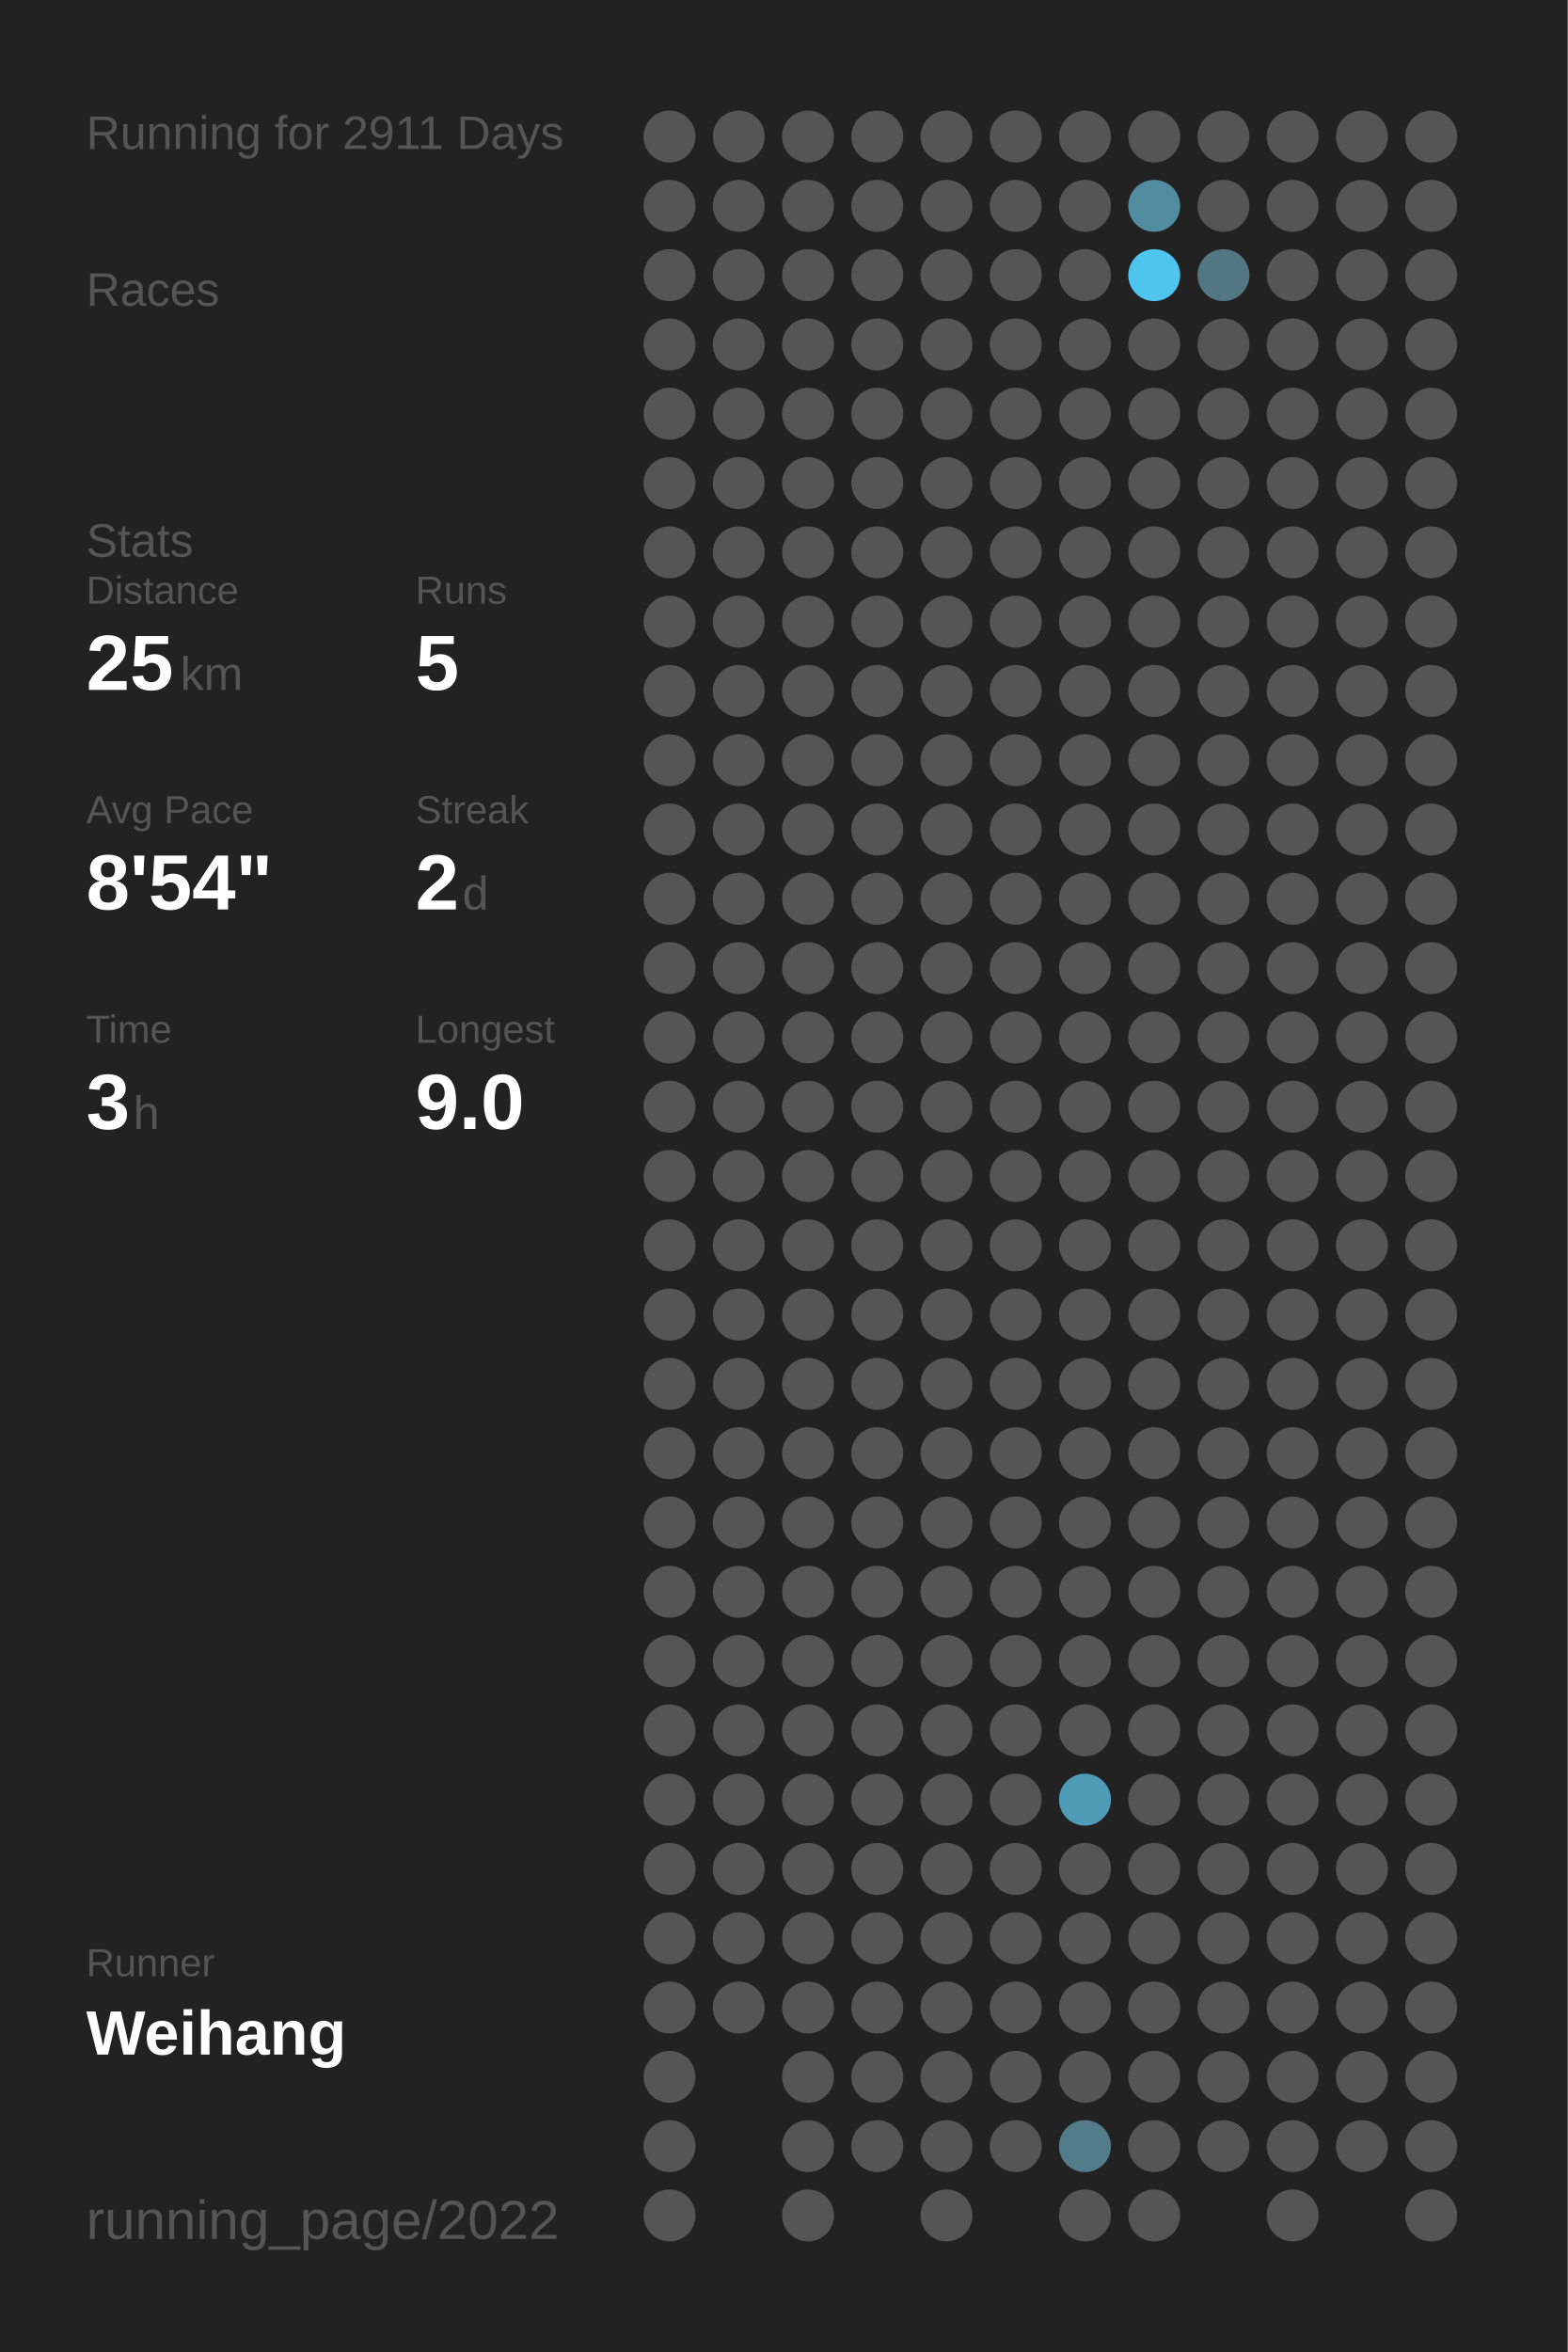
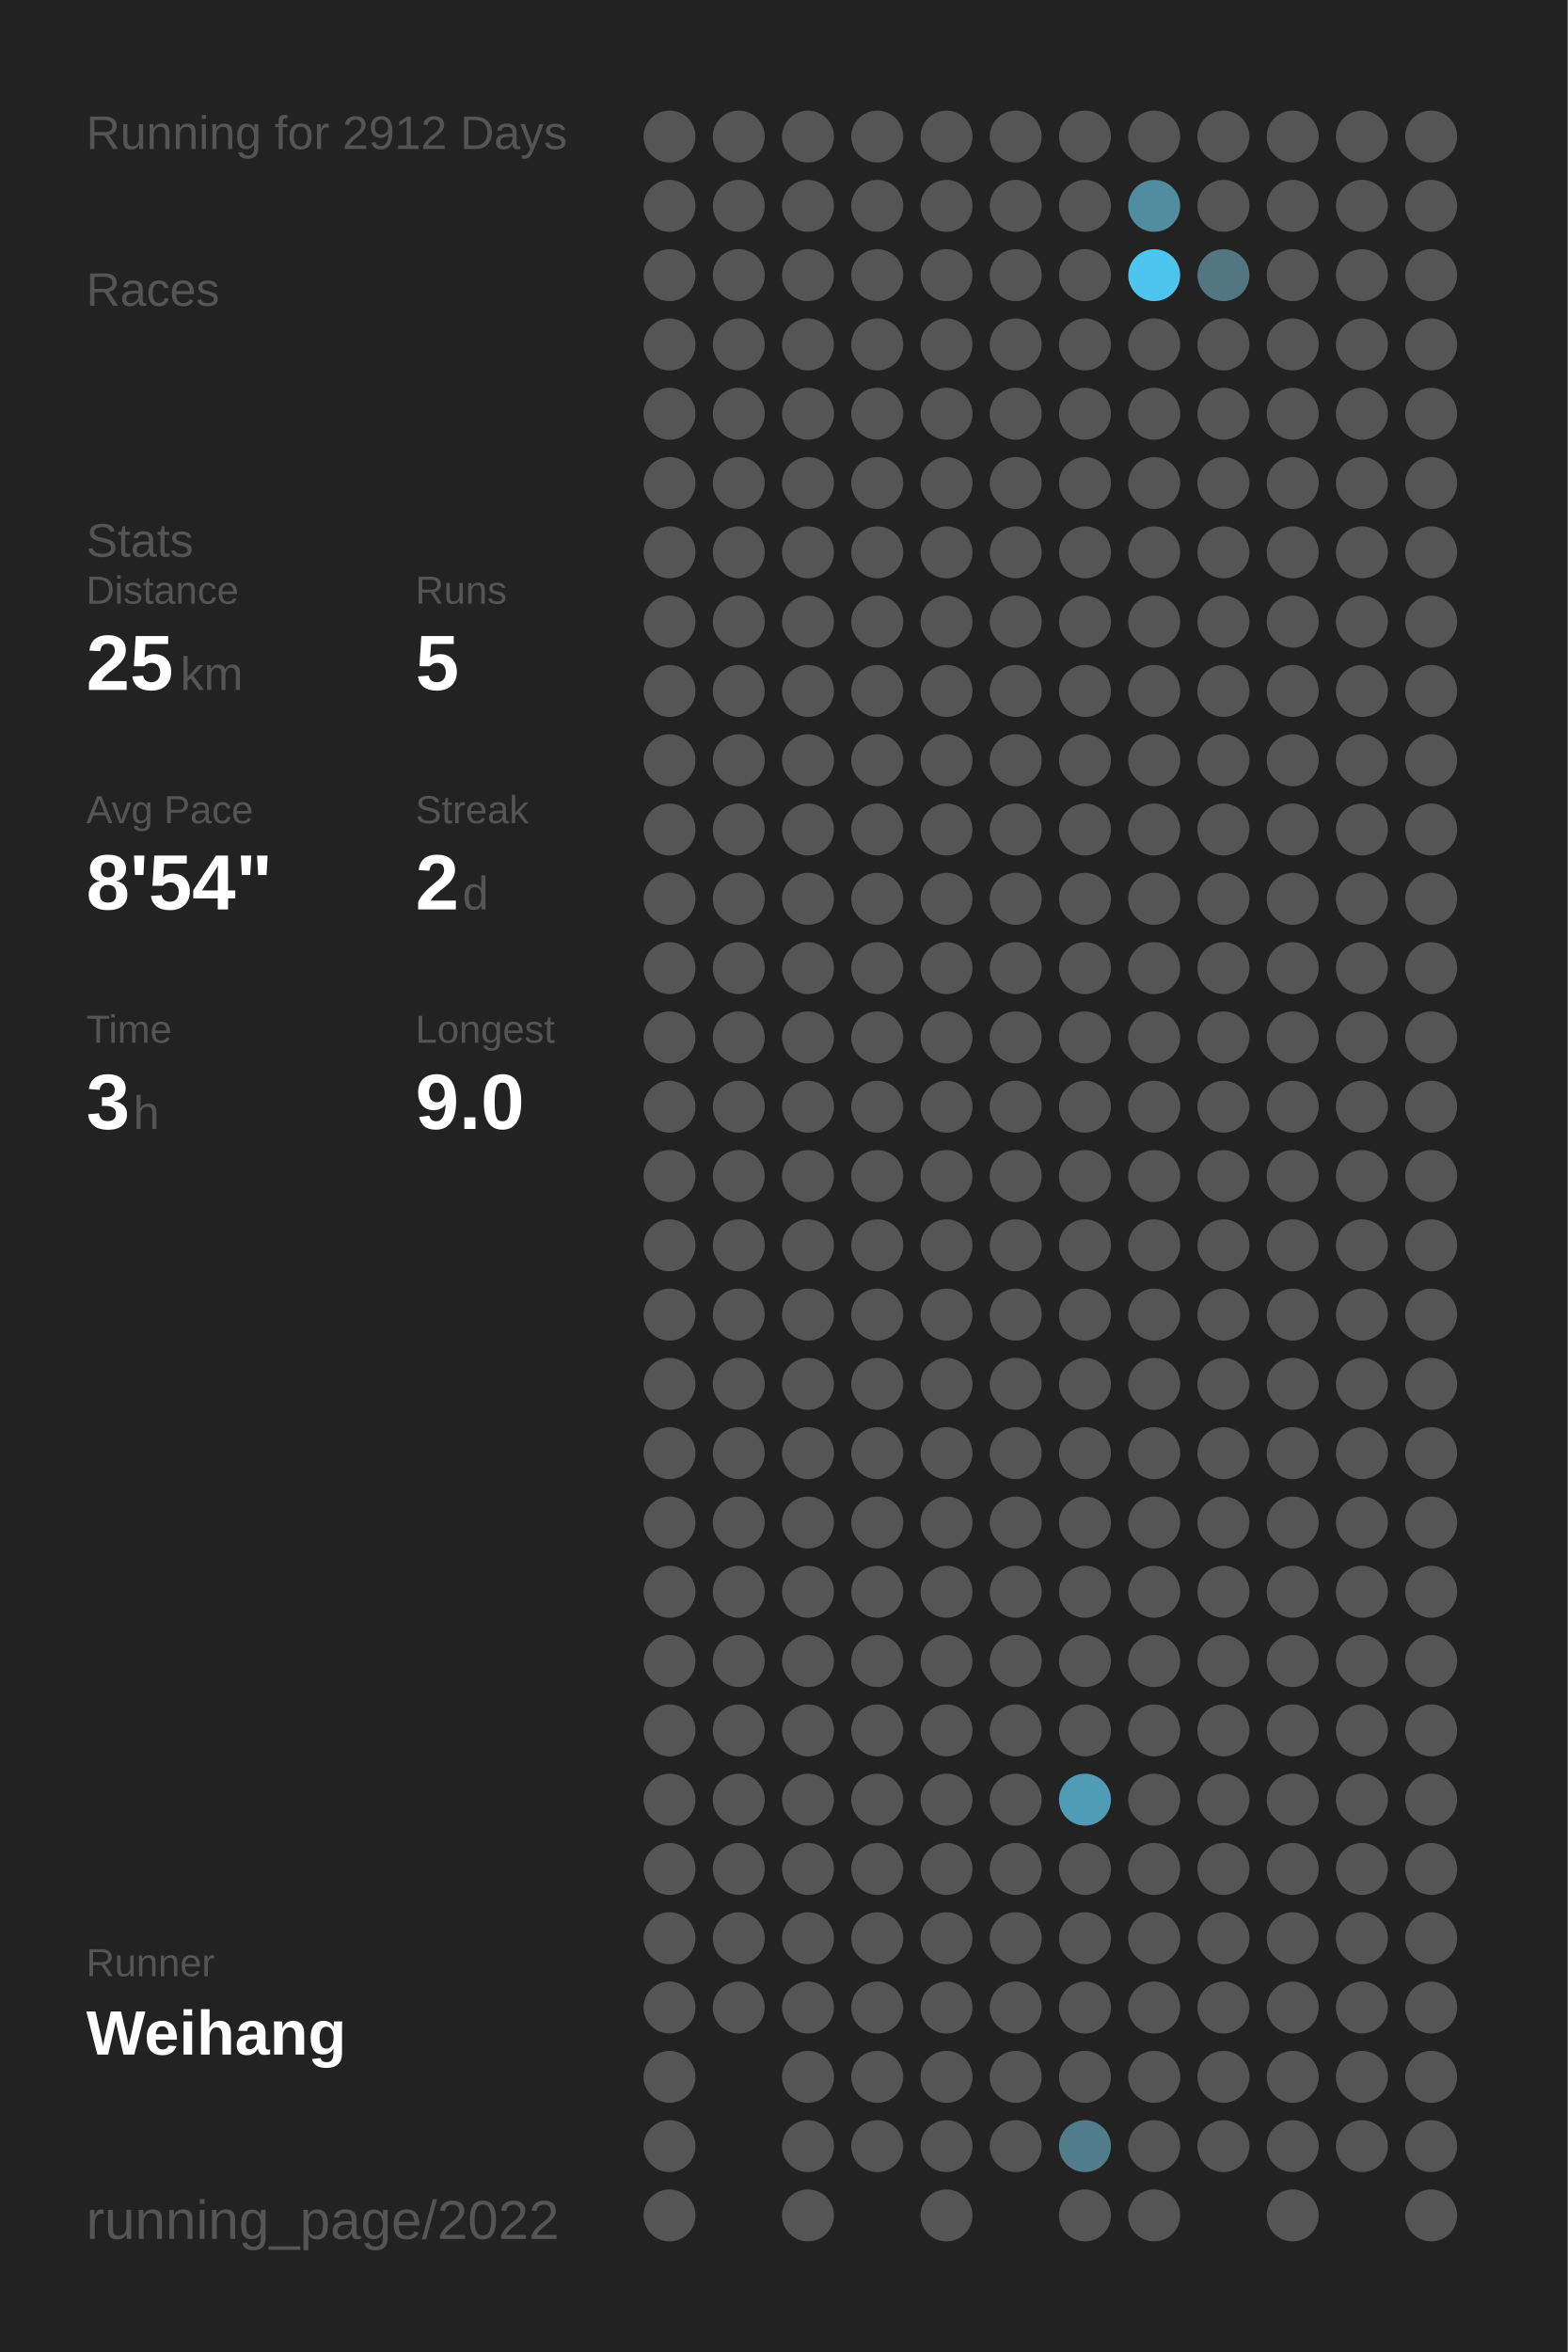
<svg xmlns="http://www.w3.org/2000/svg" baseProfile="full" height="300mm" version="1.1" viewBox="0,0,200,300" width="200mm">
  <defs />
  <rect fill="#222222" height="300" width="200" x="0" y="0" />
-   <text fill="#555555" style="font-size:6px; font-family:Arial;" x="11" y="19">Running for 2911 Days</text>
+   <text fill="#555555" style="font-size:6px; font-family:Arial;" x="11" y="19">Running for 2912 Days</text>
  <text fill="#555555" style="font-size:6px; font-family:Arial;" x="11" y="39">Races</text>
  <text fill="#555555" style="font-size:6px; font-family:Arial;" x="11" y="71">Stats</text>
  <text fill="#555555" style="font-size:5px; font-family:Arial;" x="11" y="77">Distance</text>
  <text fill="#FFFFFF" style="font-size:10px; font-family:Arial; font-weight:bold;" x="11" y="88">25</text>
  <text fill="#555555" style="font-size:6px; font-family:Arial;" x="23" y="88">km</text>
  <text fill="#555555" style="font-size:5px; font-family:Arial;" x="53" y="77">Runs</text>
  <text fill="#FFFFFF" style="font-size:10px; font-family:Arial; font-weight:bold;" x="53" y="88">5</text>
  <text fill="#555555" style="font-size:5px; font-family:Arial;" x="11" y="105">Avg Pace</text>
  <text fill="#FFFFFF" style="font-size:10px; font-family:Arial; font-weight:bold;" x="11" y="116">8'54"</text>
  <text fill="#555555" style="font-size:5px; font-family:Arial;" x="53" y="105">Streak</text>
  <text fill="#FFFFFF" style="font-size:10px; font-family:Arial; font-weight:bold;" x="53" y="116">2</text>
  <text fill="#555555" style="font-size:6px; font-family:Arial;" x="59" y="116">d</text>
  <text fill="#555555" style="font-size:5px; font-family:Arial;" x="11" y="133">Time</text>
  <text fill="#FFFFFF" style="font-size:10px; font-family:Arial; font-weight:bold;" x="11" y="144">3</text>
  <text fill="#555555" style="font-size:6px; font-family:Arial;" x="17" y="144">h</text>
  <text fill="#555555" style="font-size:5px; font-family:Arial;" x="53" y="133">Longest</text>
  <text fill="#FFFFFF" style="font-size:10px; font-family:Arial; font-weight:bold;" x="53" y="144">9.0</text>
  <text fill="#555555" style="font-size:5px; font-family:Arial;" x="11" y="252.065">Runner</text>
  <text fill="#FFFFFF" style="font-size:8px; font-family:Arial; font-weight:bold;" x="11" y="262.065">Weihang</text>
  <text fill="#555555" style="font-size:7px; font-family:Arial;" x="11" y="285.581">running_page/2022</text>
  <circle cx="85.417" cy="17.419" fill="#555555" r="3.312" />
  <circle cx="85.417" cy="26.258" fill="#555555" r="3.312" />
  <circle cx="85.417" cy="35.097" fill="#555555" r="3.312" />
  <circle cx="85.417" cy="43.935" fill="#555555" r="3.312" />
  <circle cx="85.417" cy="52.774" fill="#555555" r="3.312" />
  <circle cx="85.417" cy="61.613" fill="#555555" r="3.312" />
  <circle cx="85.417" cy="70.452" fill="#555555" r="3.312" />
  <circle cx="85.417" cy="79.29" fill="#555555" r="3.312" />
  <circle cx="85.417" cy="88.129" fill="#555555" r="3.312" />
  <circle cx="85.417" cy="96.968" fill="#555555" r="3.312" />
  <circle cx="85.417" cy="105.806" fill="#555555" r="3.312" />
  <circle cx="85.417" cy="114.645" fill="#555555" r="3.312" />
  <circle cx="85.417" cy="123.484" fill="#555555" r="3.312" />
  <circle cx="85.417" cy="132.323" fill="#555555" r="3.312" />
  <circle cx="85.417" cy="141.161" fill="#555555" r="3.312" />
  <circle cx="85.417" cy="150" fill="#555555" r="3.312" />
  <circle cx="85.417" cy="158.839" fill="#555555" r="3.312" />
  <circle cx="85.417" cy="167.677" fill="#555555" r="3.312" />
  <circle cx="85.417" cy="176.516" fill="#555555" r="3.312" />
  <circle cx="85.417" cy="185.355" fill="#555555" r="3.312" />
  <circle cx="85.417" cy="194.194" fill="#555555" r="3.312" />
  <circle cx="85.417" cy="203.032" fill="#555555" r="3.312" />
  <circle cx="85.417" cy="211.871" fill="#555555" r="3.312" />
  <circle cx="85.417" cy="220.71" fill="#555555" r="3.312" />
  <circle cx="85.417" cy="229.548" fill="#555555" r="3.312" />
  <circle cx="85.417" cy="238.387" fill="#555555" r="3.312" />
  <circle cx="85.417" cy="247.226" fill="#555555" r="3.312" />
  <circle cx="85.417" cy="256.065" fill="#555555" r="3.312" />
  <circle cx="85.417" cy="264.903" fill="#555555" r="3.312" />
  <circle cx="85.417" cy="273.742" fill="#555555" r="3.312" />
  <circle cx="85.417" cy="282.581" fill="#555555" r="3.312" />
  <circle cx="94.25" cy="17.419" fill="#555555" r="3.312" />
  <circle cx="94.25" cy="26.258" fill="#555555" r="3.312" />
  <circle cx="94.25" cy="35.097" fill="#555555" r="3.312" />
  <circle cx="94.25" cy="43.935" fill="#555555" r="3.312" />
  <circle cx="94.25" cy="52.774" fill="#555555" r="3.312" />
  <circle cx="94.25" cy="61.613" fill="#555555" r="3.312" />
  <circle cx="94.25" cy="70.452" fill="#555555" r="3.312" />
  <circle cx="94.25" cy="79.29" fill="#555555" r="3.312" />
  <circle cx="94.25" cy="88.129" fill="#555555" r="3.312" />
  <circle cx="94.25" cy="96.968" fill="#555555" r="3.312" />
  <circle cx="94.25" cy="105.806" fill="#555555" r="3.312" />
  <circle cx="94.25" cy="114.645" fill="#555555" r="3.312" />
  <circle cx="94.25" cy="123.484" fill="#555555" r="3.312" />
  <circle cx="94.25" cy="132.323" fill="#555555" r="3.312" />
  <circle cx="94.25" cy="141.161" fill="#555555" r="3.312" />
  <circle cx="94.25" cy="150" fill="#555555" r="3.312" />
  <circle cx="94.25" cy="158.839" fill="#555555" r="3.312" />
  <circle cx="94.25" cy="167.677" fill="#555555" r="3.312" />
  <circle cx="94.25" cy="176.516" fill="#555555" r="3.312" />
  <circle cx="94.25" cy="185.355" fill="#555555" r="3.312" />
  <circle cx="94.25" cy="194.194" fill="#555555" r="3.312" />
  <circle cx="94.25" cy="203.032" fill="#555555" r="3.312" />
  <circle cx="94.25" cy="211.871" fill="#555555" r="3.312" />
  <circle cx="94.25" cy="220.71" fill="#555555" r="3.312" />
  <circle cx="94.25" cy="229.548" fill="#555555" r="3.312" />
  <circle cx="94.25" cy="238.387" fill="#555555" r="3.312" />
  <circle cx="94.25" cy="247.226" fill="#555555" r="3.312" />
  <circle cx="94.25" cy="256.065" fill="#555555" r="3.312" />
  <circle cx="103.083" cy="17.419" fill="#555555" r="3.312" />
  <circle cx="103.083" cy="26.258" fill="#555555" r="3.312" />
  <circle cx="103.083" cy="35.097" fill="#555555" r="3.312" />
  <circle cx="103.083" cy="43.935" fill="#555555" r="3.312" />
  <circle cx="103.083" cy="52.774" fill="#555555" r="3.312" />
  <circle cx="103.083" cy="61.613" fill="#555555" r="3.312" />
  <circle cx="103.083" cy="70.452" fill="#555555" r="3.312" />
  <circle cx="103.083" cy="79.29" fill="#555555" r="3.312" />
  <circle cx="103.083" cy="88.129" fill="#555555" r="3.312" />
  <circle cx="103.083" cy="96.968" fill="#555555" r="3.312" />
  <circle cx="103.083" cy="105.806" fill="#555555" r="3.312" />
  <circle cx="103.083" cy="114.645" fill="#555555" r="3.312" />
  <circle cx="103.083" cy="123.484" fill="#555555" r="3.312" />
  <circle cx="103.083" cy="132.323" fill="#555555" r="3.312" />
  <circle cx="103.083" cy="141.161" fill="#555555" r="3.312" />
  <circle cx="103.083" cy="150" fill="#555555" r="3.312" />
  <circle cx="103.083" cy="158.839" fill="#555555" r="3.312" />
  <circle cx="103.083" cy="167.677" fill="#555555" r="3.312" />
  <circle cx="103.083" cy="176.516" fill="#555555" r="3.312" />
  <circle cx="103.083" cy="185.355" fill="#555555" r="3.312" />
  <circle cx="103.083" cy="194.194" fill="#555555" r="3.312" />
  <circle cx="103.083" cy="203.032" fill="#555555" r="3.312" />
  <circle cx="103.083" cy="211.871" fill="#555555" r="3.312" />
  <circle cx="103.083" cy="220.71" fill="#555555" r="3.312" />
  <circle cx="103.083" cy="229.548" fill="#555555" r="3.312" />
  <circle cx="103.083" cy="238.387" fill="#555555" r="3.312" />
  <circle cx="103.083" cy="247.226" fill="#555555" r="3.312" />
  <circle cx="103.083" cy="256.065" fill="#555555" r="3.312" />
  <circle cx="103.083" cy="264.903" fill="#555555" r="3.312" />
  <circle cx="103.083" cy="273.742" fill="#555555" r="3.312" />
  <circle cx="103.083" cy="282.581" fill="#555555" r="3.312" />
  <circle cx="111.917" cy="17.419" fill="#555555" r="3.312" />
  <circle cx="111.917" cy="26.258" fill="#555555" r="3.312" />
  <circle cx="111.917" cy="35.097" fill="#555555" r="3.312" />
  <circle cx="111.917" cy="43.935" fill="#555555" r="3.312" />
  <circle cx="111.917" cy="52.774" fill="#555555" r="3.312" />
  <circle cx="111.917" cy="61.613" fill="#555555" r="3.312" />
  <circle cx="111.917" cy="70.452" fill="#555555" r="3.312" />
  <circle cx="111.917" cy="79.29" fill="#555555" r="3.312" />
  <circle cx="111.917" cy="88.129" fill="#555555" r="3.312" />
  <circle cx="111.917" cy="96.968" fill="#555555" r="3.312" />
  <circle cx="111.917" cy="105.806" fill="#555555" r="3.312" />
  <circle cx="111.917" cy="114.645" fill="#555555" r="3.312" />
  <circle cx="111.917" cy="123.484" fill="#555555" r="3.312" />
  <circle cx="111.917" cy="132.323" fill="#555555" r="3.312" />
  <circle cx="111.917" cy="141.161" fill="#555555" r="3.312" />
  <circle cx="111.917" cy="150" fill="#555555" r="3.312" />
  <circle cx="111.917" cy="158.839" fill="#555555" r="3.312" />
  <circle cx="111.917" cy="167.677" fill="#555555" r="3.312" />
  <circle cx="111.917" cy="176.516" fill="#555555" r="3.312" />
  <circle cx="111.917" cy="185.355" fill="#555555" r="3.312" />
  <circle cx="111.917" cy="194.194" fill="#555555" r="3.312" />
  <circle cx="111.917" cy="203.032" fill="#555555" r="3.312" />
  <circle cx="111.917" cy="211.871" fill="#555555" r="3.312" />
  <circle cx="111.917" cy="220.71" fill="#555555" r="3.312" />
  <circle cx="111.917" cy="229.548" fill="#555555" r="3.312" />
  <circle cx="111.917" cy="238.387" fill="#555555" r="3.312" />
  <circle cx="111.917" cy="247.226" fill="#555555" r="3.312" />
  <circle cx="111.917" cy="256.065" fill="#555555" r="3.312" />
  <circle cx="111.917" cy="264.903" fill="#555555" r="3.312" />
  <circle cx="111.917" cy="273.742" fill="#555555" r="3.312" />
  <circle cx="120.75" cy="17.419" fill="#555555" r="3.312" />
  <circle cx="120.75" cy="26.258" fill="#555555" r="3.312" />
  <circle cx="120.75" cy="35.097" fill="#555555" r="3.312" />
  <circle cx="120.75" cy="43.935" fill="#555555" r="3.312" />
  <circle cx="120.75" cy="52.774" fill="#555555" r="3.312" />
  <circle cx="120.75" cy="61.613" fill="#555555" r="3.312" />
  <circle cx="120.75" cy="70.452" fill="#555555" r="3.312" />
  <circle cx="120.75" cy="79.29" fill="#555555" r="3.312" />
  <circle cx="120.75" cy="88.129" fill="#555555" r="3.312" />
  <circle cx="120.75" cy="96.968" fill="#555555" r="3.312" />
  <circle cx="120.75" cy="105.806" fill="#555555" r="3.312" />
  <circle cx="120.75" cy="114.645" fill="#555555" r="3.312" />
  <circle cx="120.75" cy="123.484" fill="#555555" r="3.312" />
  <circle cx="120.75" cy="132.323" fill="#555555" r="3.312" />
  <circle cx="120.75" cy="141.161" fill="#555555" r="3.312" />
  <circle cx="120.75" cy="150" fill="#555555" r="3.312" />
  <circle cx="120.75" cy="158.839" fill="#555555" r="3.312" />
  <circle cx="120.75" cy="167.677" fill="#555555" r="3.312" />
  <circle cx="120.75" cy="176.516" fill="#555555" r="3.312" />
  <circle cx="120.75" cy="185.355" fill="#555555" r="3.312" />
  <circle cx="120.75" cy="194.194" fill="#555555" r="3.312" />
  <circle cx="120.75" cy="203.032" fill="#555555" r="3.312" />
  <circle cx="120.75" cy="211.871" fill="#555555" r="3.312" />
  <circle cx="120.75" cy="220.71" fill="#555555" r="3.312" />
  <circle cx="120.75" cy="229.548" fill="#555555" r="3.312" />
  <circle cx="120.75" cy="238.387" fill="#555555" r="3.312" />
  <circle cx="120.75" cy="247.226" fill="#555555" r="3.312" />
  <circle cx="120.75" cy="256.065" fill="#555555" r="3.312" />
  <circle cx="120.75" cy="264.903" fill="#555555" r="3.312" />
  <circle cx="120.75" cy="273.742" fill="#555555" r="3.312" />
  <circle cx="120.75" cy="282.581" fill="#555555" r="3.312" />
  <circle cx="129.583" cy="17.419" fill="#555555" r="3.312" />
  <circle cx="129.583" cy="26.258" fill="#555555" r="3.312" />
  <circle cx="129.583" cy="35.097" fill="#555555" r="3.312" />
  <circle cx="129.583" cy="43.935" fill="#555555" r="3.312" />
  <circle cx="129.583" cy="52.774" fill="#555555" r="3.312" />
  <circle cx="129.583" cy="61.613" fill="#555555" r="3.312" />
  <circle cx="129.583" cy="70.452" fill="#555555" r="3.312" />
  <circle cx="129.583" cy="79.29" fill="#555555" r="3.312" />
  <circle cx="129.583" cy="88.129" fill="#555555" r="3.312" />
  <circle cx="129.583" cy="96.968" fill="#555555" r="3.312" />
  <circle cx="129.583" cy="105.806" fill="#555555" r="3.312" />
  <circle cx="129.583" cy="114.645" fill="#555555" r="3.312" />
  <circle cx="129.583" cy="123.484" fill="#555555" r="3.312" />
  <circle cx="129.583" cy="132.323" fill="#555555" r="3.312" />
  <circle cx="129.583" cy="141.161" fill="#555555" r="3.312" />
  <circle cx="129.583" cy="150" fill="#555555" r="3.312" />
  <circle cx="129.583" cy="158.839" fill="#555555" r="3.312" />
  <circle cx="129.583" cy="167.677" fill="#555555" r="3.312" />
  <circle cx="129.583" cy="176.516" fill="#555555" r="3.312" />
  <circle cx="129.583" cy="185.355" fill="#555555" r="3.312" />
  <circle cx="129.583" cy="194.194" fill="#555555" r="3.312" />
  <circle cx="129.583" cy="203.032" fill="#555555" r="3.312" />
  <circle cx="129.583" cy="211.871" fill="#555555" r="3.312" />
  <circle cx="129.583" cy="220.71" fill="#555555" r="3.312" />
  <circle cx="129.583" cy="229.548" fill="#555555" r="3.312" />
  <circle cx="129.583" cy="238.387" fill="#555555" r="3.312" />
  <circle cx="129.583" cy="247.226" fill="#555555" r="3.312" />
  <circle cx="129.583" cy="256.065" fill="#555555" r="3.312" />
  <circle cx="129.583" cy="264.903" fill="#555555" r="3.312" />
  <circle cx="129.583" cy="273.742" fill="#555555" r="3.312" />
  <circle cx="138.417" cy="17.419" fill="#555555" r="3.312" />
  <circle cx="138.417" cy="26.258" fill="#555555" r="3.312" />
  <circle cx="138.417" cy="35.097" fill="#555555" r="3.312" />
  <circle cx="138.417" cy="43.935" fill="#555555" r="3.312" />
  <circle cx="138.417" cy="52.774" fill="#555555" r="3.312" />
  <circle cx="138.417" cy="61.613" fill="#555555" r="3.312" />
  <circle cx="138.417" cy="70.452" fill="#555555" r="3.312" />
  <circle cx="138.417" cy="79.29" fill="#555555" r="3.312" />
  <circle cx="138.417" cy="88.129" fill="#555555" r="3.312" />
  <circle cx="138.417" cy="96.968" fill="#555555" r="3.312" />
  <circle cx="138.417" cy="105.806" fill="#555555" r="3.312" />
  <circle cx="138.417" cy="114.645" fill="#555555" r="3.312" />
  <circle cx="138.417" cy="123.484" fill="#555555" r="3.312" />
  <circle cx="138.417" cy="132.323" fill="#555555" r="3.312" />
  <circle cx="138.417" cy="141.161" fill="#555555" r="3.312" />
  <circle cx="138.417" cy="150" fill="#555555" r="3.312" />
  <circle cx="138.417" cy="158.839" fill="#555555" r="3.312" />
  <circle cx="138.417" cy="167.677" fill="#555555" r="3.312" />
  <circle cx="138.417" cy="176.516" fill="#555555" r="3.312" />
  <circle cx="138.417" cy="185.355" fill="#555555" r="3.312" />
  <circle cx="138.417" cy="194.194" fill="#555555" r="3.312" />
  <circle cx="138.417" cy="203.032" fill="#555555" r="3.312" />
  <circle cx="138.417" cy="211.871" fill="#555555" r="3.312" />
  <circle cx="138.417" cy="220.71" fill="#555555" r="3.312" />
  <circle cx="138.417" cy="229.548" fill="#509cb6" r="3.312" />
  <circle cx="138.417" cy="238.387" fill="#555555" r="3.312" />
  <circle cx="138.417" cy="247.226" fill="#555555" r="3.312" />
  <circle cx="138.417" cy="256.065" fill="#555555" r="3.312" />
  <circle cx="138.417" cy="264.903" fill="#555555" r="3.312" />
  <circle cx="138.417" cy="273.742" fill="#527c8a" r="3.312" />
  <circle cx="138.417" cy="282.581" fill="#555555" r="3.312" />
  <circle cx="147.25" cy="17.419" fill="#555555" r="3.312" />
  <circle cx="147.25" cy="26.258" fill="#518ca0" r="3.312" />
  <circle cx="147.25" cy="35.097" fill="#4dc5ee" r="3.312" />
  <circle cx="147.25" cy="43.935" fill="#555555" r="3.312" />
  <circle cx="147.25" cy="52.774" fill="#555555" r="3.312" />
  <circle cx="147.25" cy="61.613" fill="#555555" r="3.312" />
  <circle cx="147.25" cy="70.452" fill="#555555" r="3.312" />
  <circle cx="147.25" cy="79.29" fill="#555555" r="3.312" />
  <circle cx="147.25" cy="88.129" fill="#555555" r="3.312" />
  <circle cx="147.25" cy="96.968" fill="#555555" r="3.312" />
  <circle cx="147.25" cy="105.806" fill="#555555" r="3.312" />
  <circle cx="147.25" cy="114.645" fill="#555555" r="3.312" />
  <circle cx="147.25" cy="123.484" fill="#555555" r="3.312" />
  <circle cx="147.25" cy="132.323" fill="#555555" r="3.312" />
  <circle cx="147.25" cy="141.161" fill="#555555" r="3.312" />
  <circle cx="147.25" cy="150" fill="#555555" r="3.312" />
  <circle cx="147.25" cy="158.839" fill="#555555" r="3.312" />
  <circle cx="147.25" cy="167.677" fill="#555555" r="3.312" />
  <circle cx="147.25" cy="176.516" fill="#555555" r="3.312" />
  <circle cx="147.25" cy="185.355" fill="#555555" r="3.312" />
  <circle cx="147.25" cy="194.194" fill="#555555" r="3.312" />
  <circle cx="147.25" cy="203.032" fill="#555555" r="3.312" />
  <circle cx="147.25" cy="211.871" fill="#555555" r="3.312" />
  <circle cx="147.25" cy="220.71" fill="#555555" r="3.312" />
  <circle cx="147.25" cy="229.548" fill="#555555" r="3.312" />
  <circle cx="147.25" cy="238.387" fill="#555555" r="3.312" />
  <circle cx="147.25" cy="247.226" fill="#555555" r="3.312" />
  <circle cx="147.25" cy="256.065" fill="#555555" r="3.312" />
  <circle cx="147.25" cy="264.903" fill="#555555" r="3.312" />
  <circle cx="147.25" cy="273.742" fill="#555555" r="3.312" />
  <circle cx="147.25" cy="282.581" fill="#555555" r="3.312" />
  <circle cx="156.083" cy="17.419" fill="#555555" r="3.312" />
  <circle cx="156.083" cy="26.258" fill="#555555" r="3.312" />
  <circle cx="156.083" cy="35.097" fill="#527783" r="3.312" />
  <circle cx="156.083" cy="43.935" fill="#555555" r="3.312" />
  <circle cx="156.083" cy="52.774" fill="#555555" r="3.312" />
  <circle cx="156.083" cy="61.613" fill="#555555" r="3.312" />
  <circle cx="156.083" cy="70.452" fill="#555555" r="3.312" />
  <circle cx="156.083" cy="79.29" fill="#555555" r="3.312" />
  <circle cx="156.083" cy="88.129" fill="#555555" r="3.312" />
  <circle cx="156.083" cy="96.968" fill="#555555" r="3.312" />
  <circle cx="156.083" cy="105.806" fill="#555555" r="3.312" />
  <circle cx="156.083" cy="114.645" fill="#555555" r="3.312" />
  <circle cx="156.083" cy="123.484" fill="#555555" r="3.312" />
  <circle cx="156.083" cy="132.323" fill="#555555" r="3.312" />
  <circle cx="156.083" cy="141.161" fill="#555555" r="3.312" />
  <circle cx="156.083" cy="150" fill="#555555" r="3.312" />
  <circle cx="156.083" cy="158.839" fill="#555555" r="3.312" />
  <circle cx="156.083" cy="167.677" fill="#555555" r="3.312" />
  <circle cx="156.083" cy="176.516" fill="#555555" r="3.312" />
  <circle cx="156.083" cy="185.355" fill="#555555" r="3.312" />
  <circle cx="156.083" cy="194.194" fill="#555555" r="3.312" />
  <circle cx="156.083" cy="203.032" fill="#555555" r="3.312" />
  <circle cx="156.083" cy="211.871" fill="#555555" r="3.312" />
  <circle cx="156.083" cy="220.71" fill="#555555" r="3.312" />
  <circle cx="156.083" cy="229.548" fill="#555555" r="3.312" />
  <circle cx="156.083" cy="238.387" fill="#555555" r="3.312" />
  <circle cx="156.083" cy="247.226" fill="#555555" r="3.312" />
  <circle cx="156.083" cy="256.065" fill="#555555" r="3.312" />
  <circle cx="156.083" cy="264.903" fill="#555555" r="3.312" />
  <circle cx="156.083" cy="273.742" fill="#555555" r="3.312" />
  <circle cx="164.917" cy="17.419" fill="#555555" r="3.312" />
  <circle cx="164.917" cy="26.258" fill="#555555" r="3.312" />
  <circle cx="164.917" cy="35.097" fill="#555555" r="3.312" />
  <circle cx="164.917" cy="43.935" fill="#555555" r="3.312" />
  <circle cx="164.917" cy="52.774" fill="#555555" r="3.312" />
  <circle cx="164.917" cy="61.613" fill="#555555" r="3.312" />
  <circle cx="164.917" cy="70.452" fill="#555555" r="3.312" />
  <circle cx="164.917" cy="79.29" fill="#555555" r="3.312" />
  <circle cx="164.917" cy="88.129" fill="#555555" r="3.312" />
  <circle cx="164.917" cy="96.968" fill="#555555" r="3.312" />
  <circle cx="164.917" cy="105.806" fill="#555555" r="3.312" />
  <circle cx="164.917" cy="114.645" fill="#555555" r="3.312" />
  <circle cx="164.917" cy="123.484" fill="#555555" r="3.312" />
  <circle cx="164.917" cy="132.323" fill="#555555" r="3.312" />
  <circle cx="164.917" cy="141.161" fill="#555555" r="3.312" />
  <circle cx="164.917" cy="150" fill="#555555" r="3.312" />
  <circle cx="164.917" cy="158.839" fill="#555555" r="3.312" />
  <circle cx="164.917" cy="167.677" fill="#555555" r="3.312" />
  <circle cx="164.917" cy="176.516" fill="#555555" r="3.312" />
  <circle cx="164.917" cy="185.355" fill="#555555" r="3.312" />
  <circle cx="164.917" cy="194.194" fill="#555555" r="3.312" />
  <circle cx="164.917" cy="203.032" fill="#555555" r="3.312" />
  <circle cx="164.917" cy="211.871" fill="#555555" r="3.312" />
  <circle cx="164.917" cy="220.71" fill="#555555" r="3.312" />
  <circle cx="164.917" cy="229.548" fill="#555555" r="3.312" />
  <circle cx="164.917" cy="238.387" fill="#555555" r="3.312" />
  <circle cx="164.917" cy="247.226" fill="#555555" r="3.312" />
  <circle cx="164.917" cy="256.065" fill="#555555" r="3.312" />
  <circle cx="164.917" cy="264.903" fill="#555555" r="3.312" />
  <circle cx="164.917" cy="273.742" fill="#555555" r="3.312" />
  <circle cx="164.917" cy="282.581" fill="#555555" r="3.312" />
  <circle cx="173.75" cy="17.419" fill="#555555" r="3.312" />
  <circle cx="173.75" cy="26.258" fill="#555555" r="3.312" />
  <circle cx="173.75" cy="35.097" fill="#555555" r="3.312" />
  <circle cx="173.75" cy="43.935" fill="#555555" r="3.312" />
  <circle cx="173.75" cy="52.774" fill="#555555" r="3.312" />
  <circle cx="173.75" cy="61.613" fill="#555555" r="3.312" />
  <circle cx="173.75" cy="70.452" fill="#555555" r="3.312" />
  <circle cx="173.75" cy="79.29" fill="#555555" r="3.312" />
  <circle cx="173.75" cy="88.129" fill="#555555" r="3.312" />
  <circle cx="173.75" cy="96.968" fill="#555555" r="3.312" />
  <circle cx="173.75" cy="105.806" fill="#555555" r="3.312" />
  <circle cx="173.75" cy="114.645" fill="#555555" r="3.312" />
  <circle cx="173.75" cy="123.484" fill="#555555" r="3.312" />
  <circle cx="173.75" cy="132.323" fill="#555555" r="3.312" />
  <circle cx="173.75" cy="141.161" fill="#555555" r="3.312" />
  <circle cx="173.75" cy="150" fill="#555555" r="3.312" />
  <circle cx="173.75" cy="158.839" fill="#555555" r="3.312" />
  <circle cx="173.75" cy="167.677" fill="#555555" r="3.312" />
  <circle cx="173.75" cy="176.516" fill="#555555" r="3.312" />
  <circle cx="173.75" cy="185.355" fill="#555555" r="3.312" />
  <circle cx="173.75" cy="194.194" fill="#555555" r="3.312" />
  <circle cx="173.75" cy="203.032" fill="#555555" r="3.312" />
  <circle cx="173.75" cy="211.871" fill="#555555" r="3.312" />
  <circle cx="173.75" cy="220.71" fill="#555555" r="3.312" />
  <circle cx="173.75" cy="229.548" fill="#555555" r="3.312" />
  <circle cx="173.75" cy="238.387" fill="#555555" r="3.312" />
  <circle cx="173.75" cy="247.226" fill="#555555" r="3.312" />
  <circle cx="173.75" cy="256.065" fill="#555555" r="3.312" />
  <circle cx="173.75" cy="264.903" fill="#555555" r="3.312" />
  <circle cx="173.75" cy="273.742" fill="#555555" r="3.312" />
  <circle cx="182.583" cy="17.419" fill="#555555" r="3.312" />
  <circle cx="182.583" cy="26.258" fill="#555555" r="3.312" />
  <circle cx="182.583" cy="35.097" fill="#555555" r="3.312" />
  <circle cx="182.583" cy="43.935" fill="#555555" r="3.312" />
  <circle cx="182.583" cy="52.774" fill="#555555" r="3.312" />
  <circle cx="182.583" cy="61.613" fill="#555555" r="3.312" />
  <circle cx="182.583" cy="70.452" fill="#555555" r="3.312" />
  <circle cx="182.583" cy="79.29" fill="#555555" r="3.312" />
  <circle cx="182.583" cy="88.129" fill="#555555" r="3.312" />
  <circle cx="182.583" cy="96.968" fill="#555555" r="3.312" />
  <circle cx="182.583" cy="105.806" fill="#555555" r="3.312" />
  <circle cx="182.583" cy="114.645" fill="#555555" r="3.312" />
  <circle cx="182.583" cy="123.484" fill="#555555" r="3.312" />
  <circle cx="182.583" cy="132.323" fill="#555555" r="3.312" />
  <circle cx="182.583" cy="141.161" fill="#555555" r="3.312" />
  <circle cx="182.583" cy="150" fill="#555555" r="3.312" />
  <circle cx="182.583" cy="158.839" fill="#555555" r="3.312" />
  <circle cx="182.583" cy="167.677" fill="#555555" r="3.312" />
  <circle cx="182.583" cy="176.516" fill="#555555" r="3.312" />
  <circle cx="182.583" cy="185.355" fill="#555555" r="3.312" />
  <circle cx="182.583" cy="194.194" fill="#555555" r="3.312" />
  <circle cx="182.583" cy="203.032" fill="#555555" r="3.312" />
  <circle cx="182.583" cy="211.871" fill="#555555" r="3.312" />
  <circle cx="182.583" cy="220.71" fill="#555555" r="3.312" />
  <circle cx="182.583" cy="229.548" fill="#555555" r="3.312" />
  <circle cx="182.583" cy="238.387" fill="#555555" r="3.312" />
  <circle cx="182.583" cy="247.226" fill="#555555" r="3.312" />
  <circle cx="182.583" cy="256.065" fill="#555555" r="3.312" />
  <circle cx="182.583" cy="264.903" fill="#555555" r="3.312" />
  <circle cx="182.583" cy="273.742" fill="#555555" r="3.312" />
  <circle cx="182.583" cy="282.581" fill="#555555" r="3.312" />
</svg>
